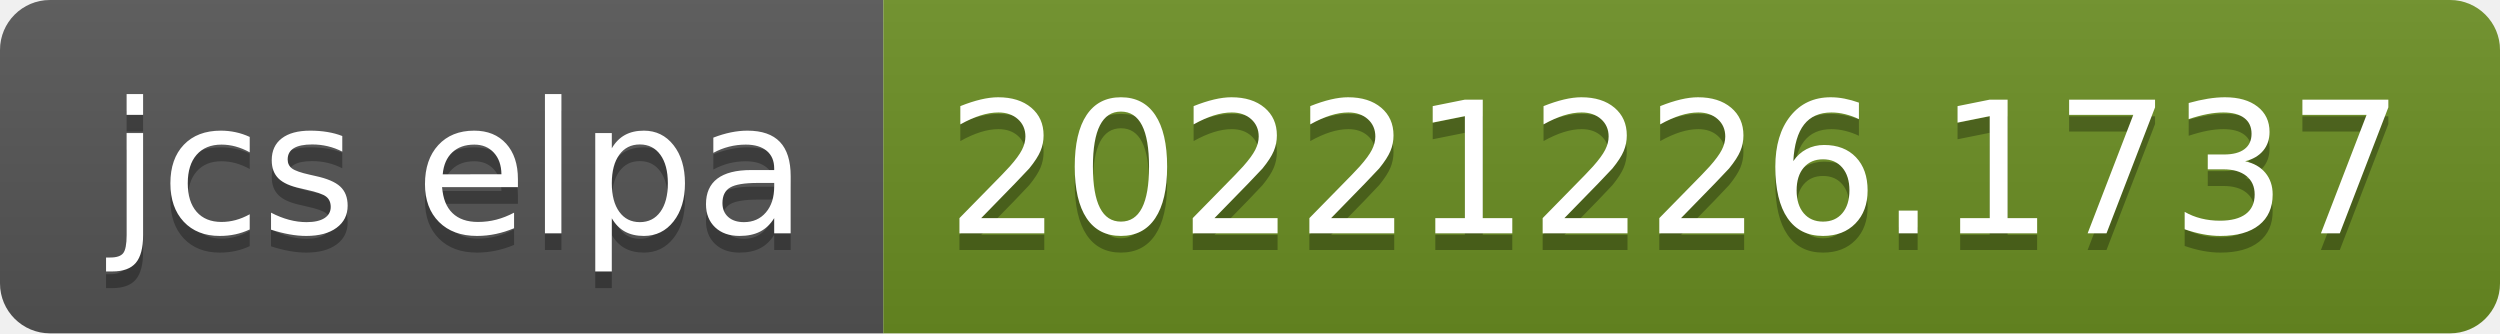
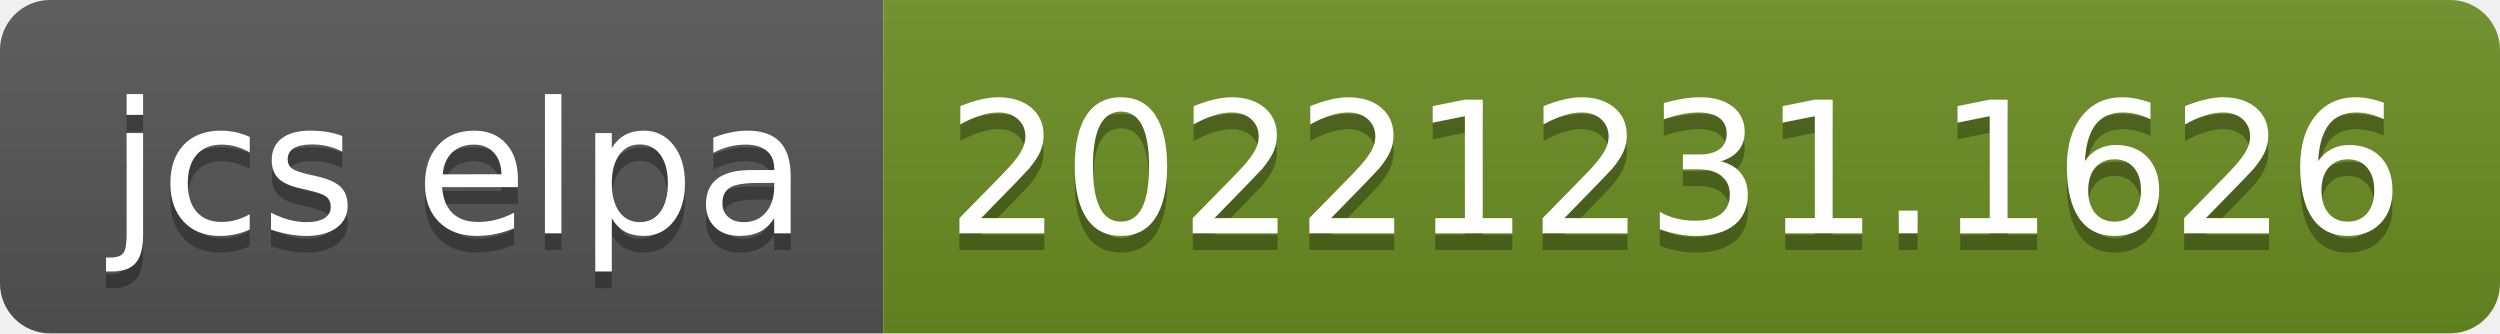
- <svg xmlns="http://www.w3.org/2000/svg" width="150" height="20" role="img" aria-label="jcs elpa: 20221226.1737">
+ <svg xmlns="http://www.w3.org/2000/svg" width="150" height="20" role="img" aria-label="jcs elpa: 20221231.1626">
  <linearGradient id="s" x2="0" y2="100%">
    <stop offset="0" stop-color="#bbb" stop-opacity=".1" />
    <stop offset="1" stop-opacity=".1" />
  </linearGradient>
  <clipPath id="r">
    <rect width="150" height="20" rx="3" fill="#fff" />
  </clipPath>
  <g clip-path="url(#r)">
    <rect width="53" height="20" fill="#555" />
    <rect x="53" width="97" height="20" fill="#6b8e23" />
    <rect width="150" height="20" fill="url(#s)" />
  </g>
  <g fill="#fff" text-anchor="middle" font-family="Verdana,Geneva,DejaVu Sans,sans-serif" text-rendering="geometricPrecision" font-size="110">
    <text aria-hidden="true" x="275" y="150" fill="#010101" fill-opacity=".3" transform="scale(.1)" textLength="430">jcs elpa</text>
    <text x="275" y="140" transform="scale(.1)" fill="#fff" textLength="430">jcs elpa</text>
-     <text aria-hidden="true" x="1005" y="150" fill="#010101" fill-opacity=".3" transform="scale(.1)" textLength="870">20221226.1737</text>
-     <text x="1005" y="140" transform="scale(.1)" fill="#fff" textLength="870">20221226.1737</text>
+     <text aria-hidden="true" x="1005" y="150" fill="#010101" fill-opacity=".3" transform="scale(.1)" textLength="870">20221231.1626</text>
+     <text x="1005" y="140" transform="scale(.1)" fill="#fff" textLength="870">20221231.1626</text>
  </g>
</svg>
